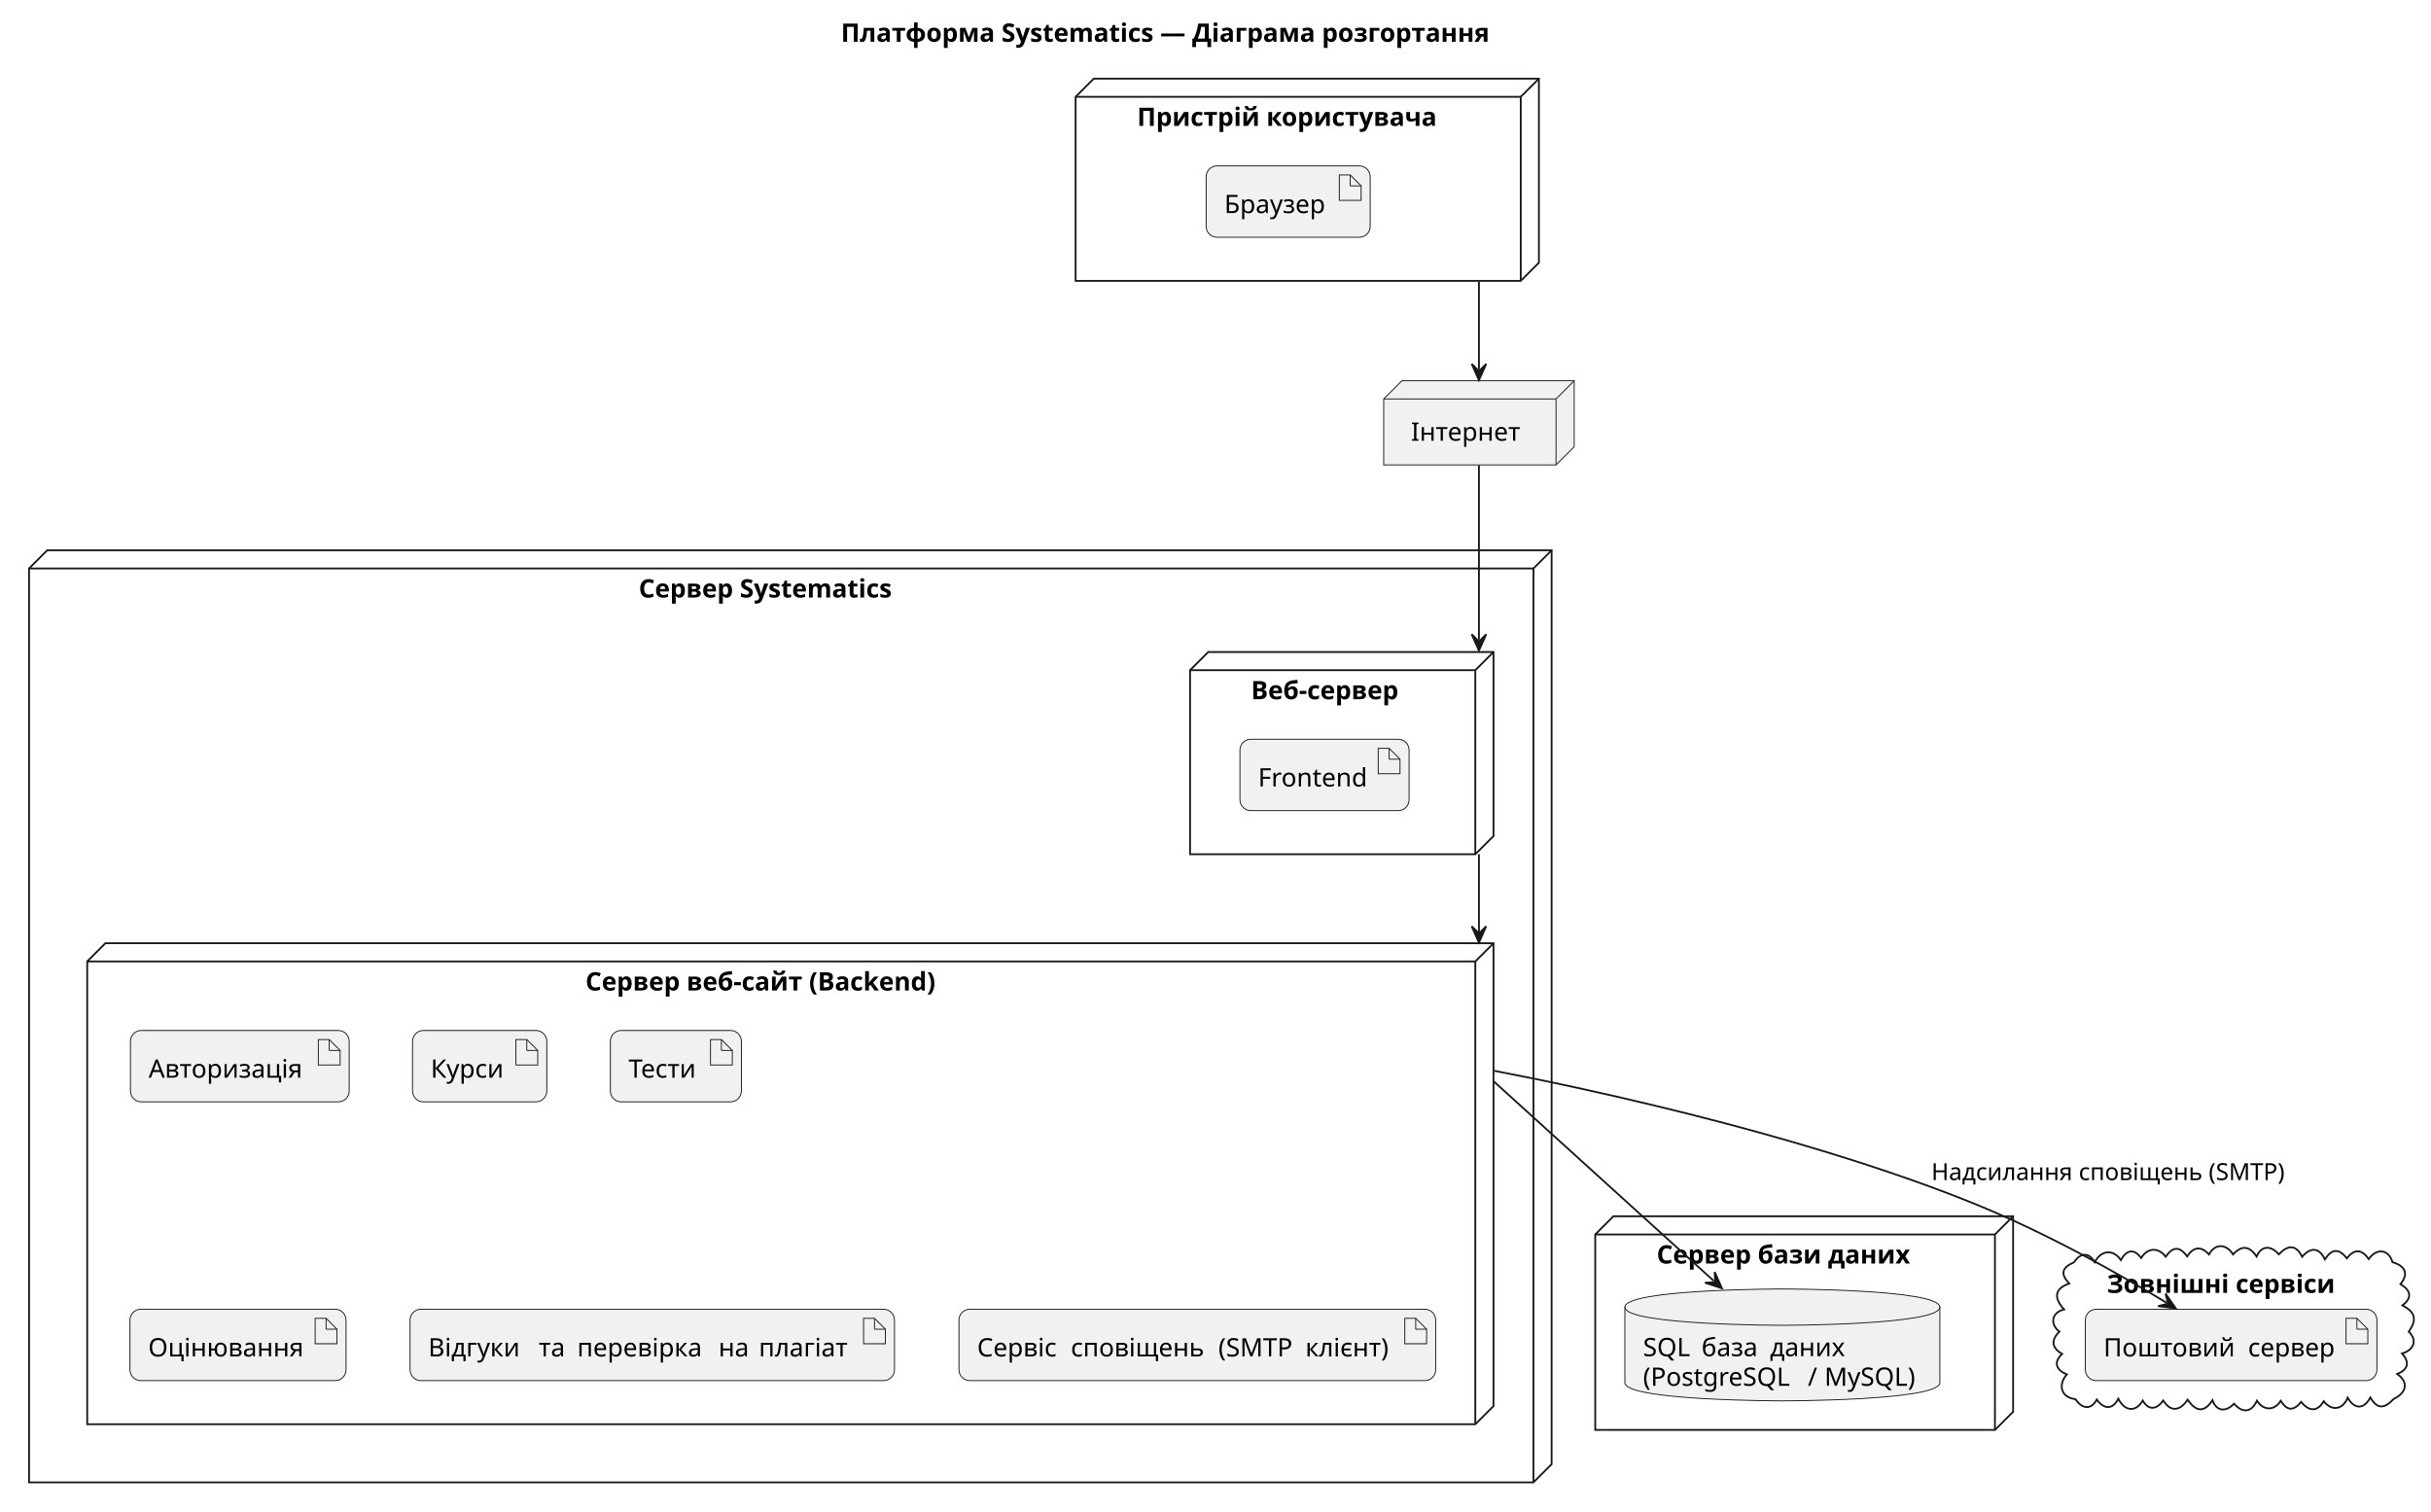
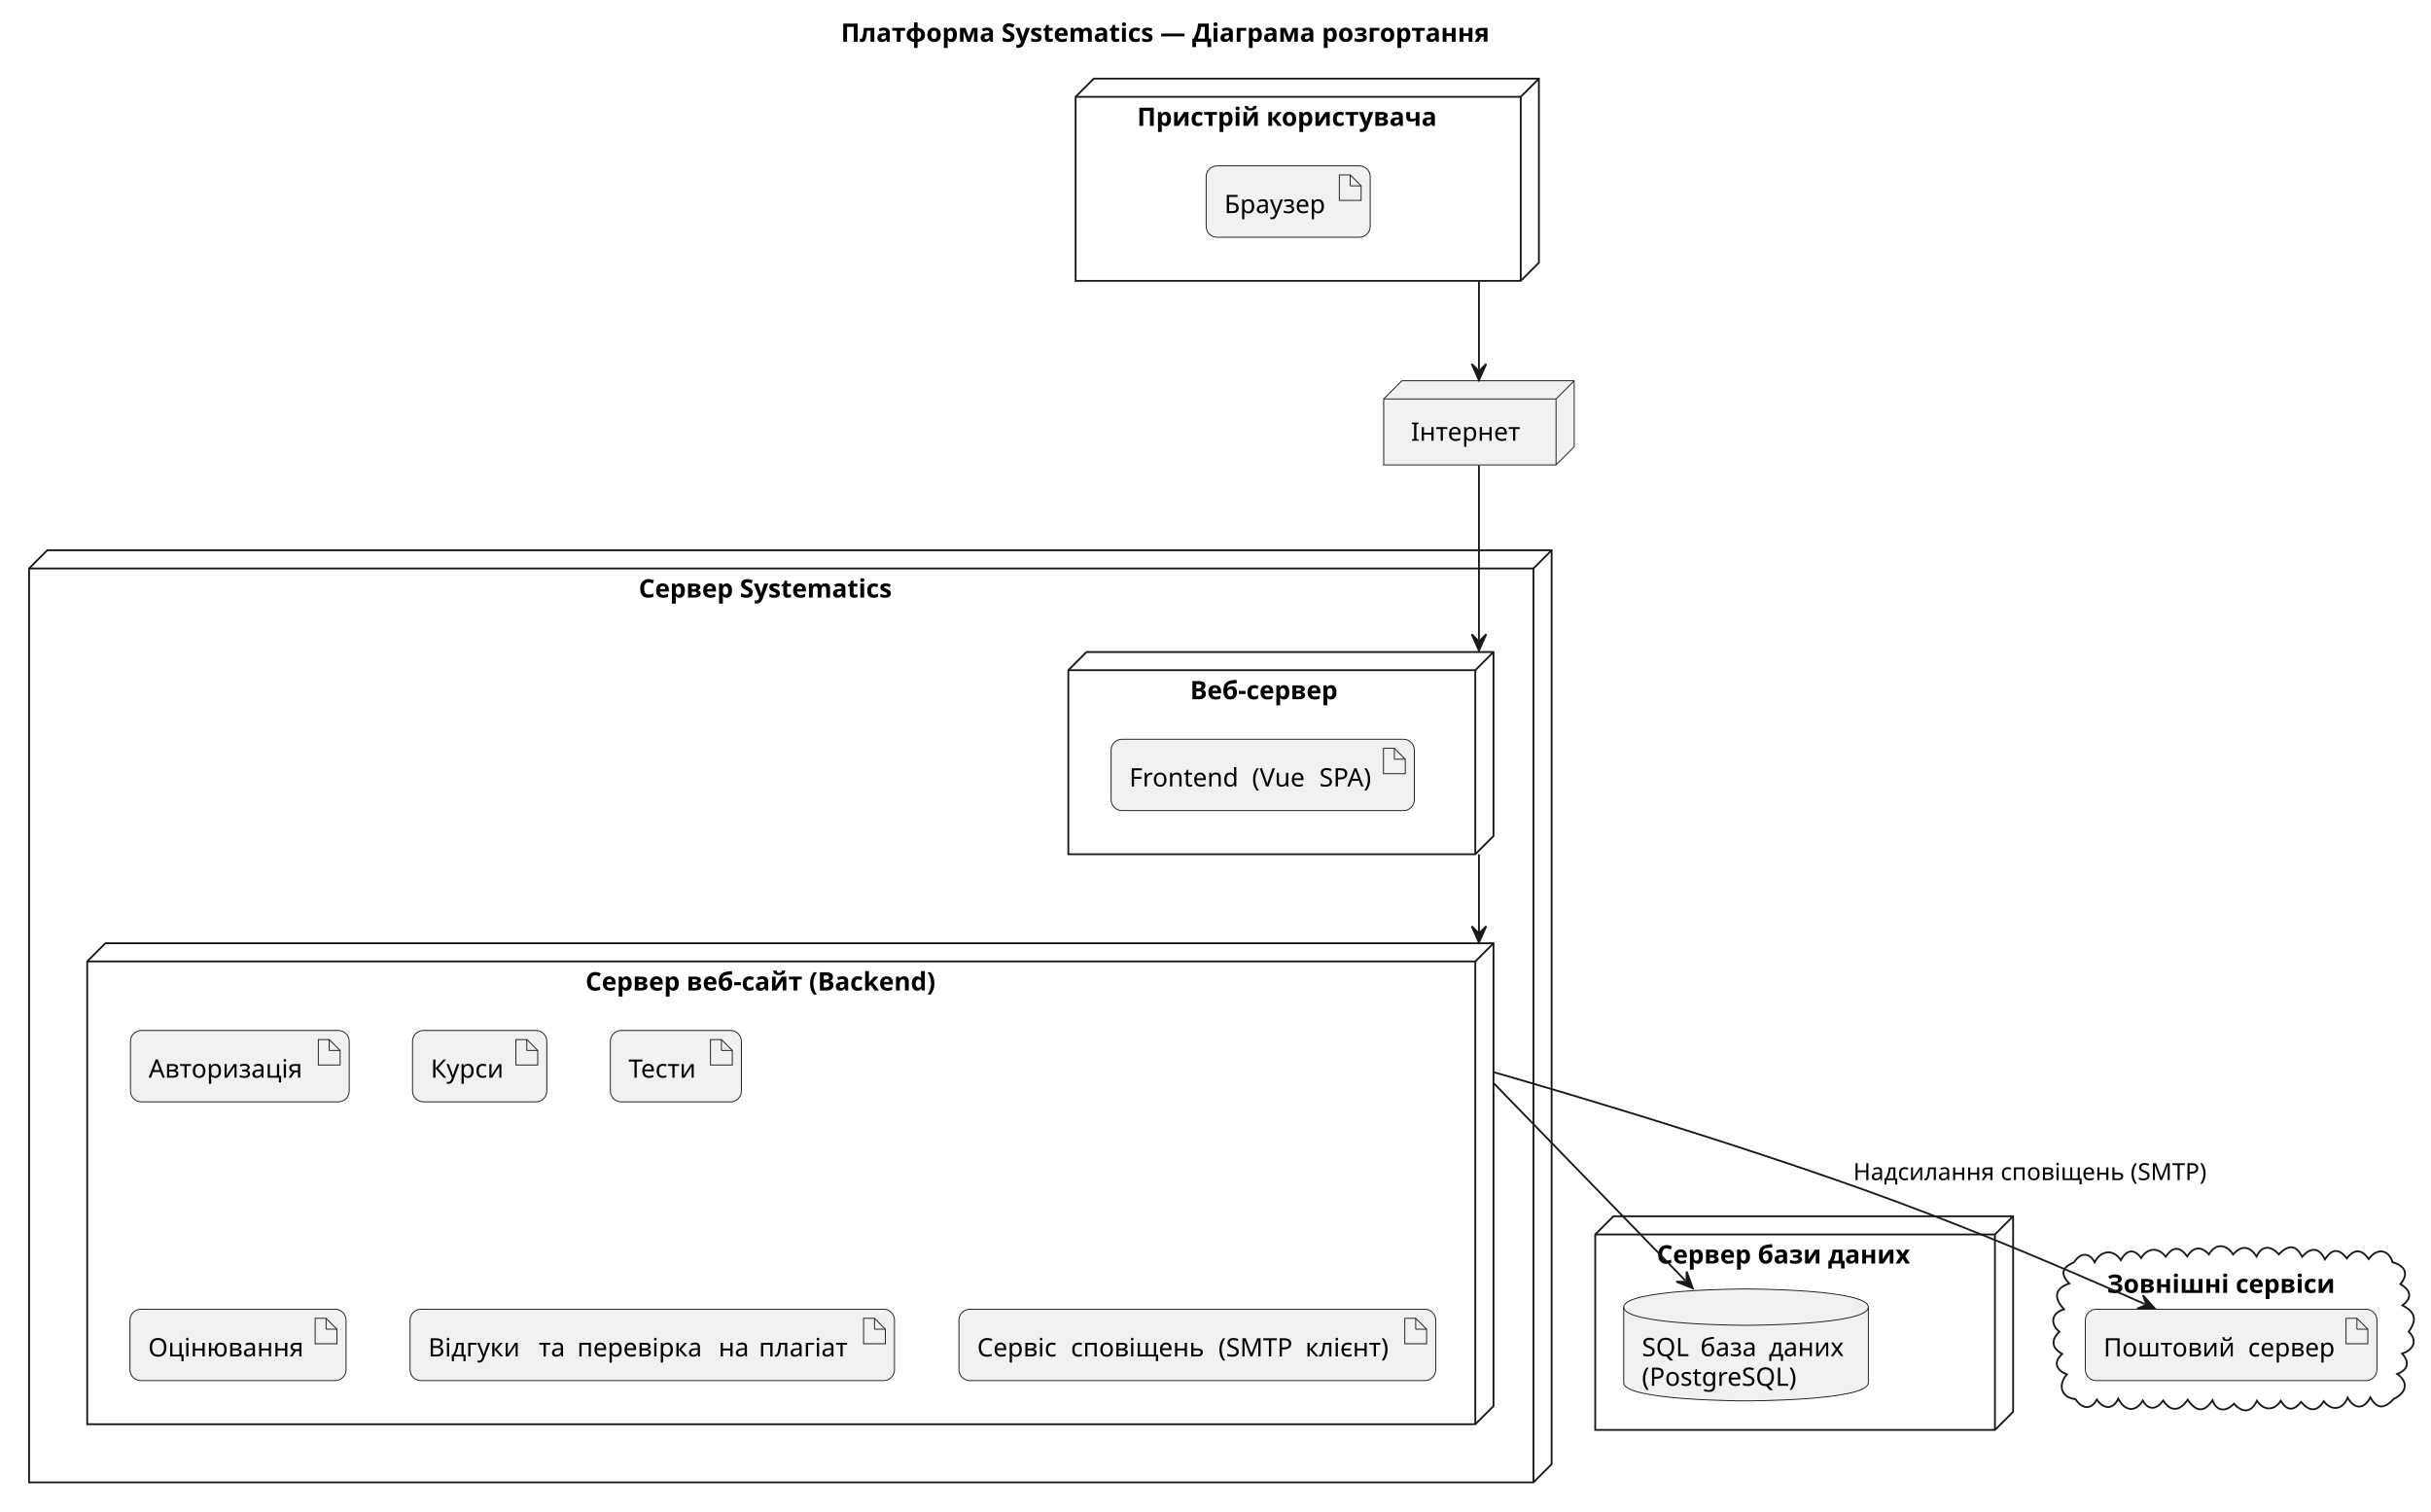
<svg xmlns="http://www.w3.org/2000/svg" contentStyleType="text/css" data-diagram-type="DESCRIPTION" height="832px" preserveAspectRatio="none" style="width:1338px;height:832px;background:#FFFFFF;" version="1.1" viewBox="0 0 1338 832" width="1338px" zoomAndPan="magnify">
  <defs />
  <g>
    <g class="title" data-source-line="1">
      <text fill="#000000" font-family="sans-serif" font-size="14" font-weight="bold" lengthAdjust="spacing" textLength="398.351" x="462.846" y="22.995">Платформа Systematics — Діаграма розгортання</text>
    </g>
    <g class="cluster" data-entity="Client" data-source-line="11" data-uid="ent0002" id="cluster_Client">
      <polygon fill="none" points="592,53.297,602,43.297,847,43.297,847,144.587,837,154.587,592,154.587,592,53.297" style="stroke:#181818;stroke-width:1;" />
      <line style="stroke:#181818;stroke-width:1;" x1="837" x2="847" y1="53.297" y2="43.297" />
      <line style="stroke:#181818;stroke-width:1;" x1="592" x2="837" y1="53.297" y2="53.297" />
      <line style="stroke:#181818;stroke-width:1;" x1="837" x2="837" y1="53.297" y2="154.587" />
      <text fill="#000000" font-family="sans-serif" font-size="14" font-weight="bold" lengthAdjust="spacing" textLength="179.32" x="625.84" y="69.292">Пристрій користувача</text>
    </g>
    <g class="cluster" data-entity="Server" data-source-line="19" data-uid="ent0005" id="cluster_Server">
      <polygon fill="none" points="16,312.887,26,302.887,854,302.887,854,805.927,844,815.927,16,815.927,16,312.887" style="stroke:#181818;stroke-width:1;" />
      <line style="stroke:#181818;stroke-width:1;" x1="844" x2="854" y1="312.887" y2="302.887" />
      <line style="stroke:#181818;stroke-width:1;" x1="16" x2="844" y1="312.887" y2="312.887" />
      <line style="stroke:#181818;stroke-width:1;" x1="844" x2="844" y1="312.887" y2="815.927" />
      <text fill="#000000" font-family="sans-serif" font-size="14" font-weight="bold" lengthAdjust="spacing" textLength="158.929" x="351.536" y="328.882">Сервер Systematics</text>
    </g>
    <g class="cluster" data-entity="WebServer" data-source-line="21" data-uid="ent0006" id="cluster_WebServer">
-       <polygon fill="none" points="655,368.887,665,358.887,822,358.887,822,460.187,812,470.187,655,470.187,655,368.887" style="stroke:#181818;stroke-width:1;" />
+       <polygon fill="none" points="588,368.887,598,358.887,822,358.887,822,460.187,812,470.187,588,470.187,588,368.887" style="stroke:#181818;stroke-width:1;" />
      <line style="stroke:#181818;stroke-width:1;" x1="812" x2="822" y1="368.887" y2="358.887" />
-       <line style="stroke:#181818;stroke-width:1;" x1="655" x2="812" y1="368.887" y2="368.887" />
+       <line style="stroke:#181818;stroke-width:1;" x1="588" x2="812" y1="368.887" y2="368.887" />
      <line style="stroke:#181818;stroke-width:1;" x1="812" x2="812" y1="368.887" y2="470.187" />
-       <text fill="#000000" font-family="sans-serif" font-size="14" font-weight="bold" lengthAdjust="spacing" textLength="91.943" x="688.528" y="384.882">Веб-сервер</text>
+       <text fill="#000000" font-family="sans-serif" font-size="14" font-weight="bold" lengthAdjust="spacing" textLength="91.943" x="655.028" y="384.882">Веб-сервер</text>
    </g>
    <g class="cluster" data-entity="Backend" data-source-line="25" data-uid="ent0008" id="cluster_Backend">
      <polygon fill="none" points="48,529.187,58,519.187,822,519.187,822,773.927,812,783.927,48,783.927,48,529.187" style="stroke:#181818;stroke-width:1;" />
      <line style="stroke:#181818;stroke-width:1;" x1="812" x2="822" y1="529.187" y2="519.187" />
      <line style="stroke:#181818;stroke-width:1;" x1="48" x2="812" y1="529.187" y2="529.187" />
      <line style="stroke:#181818;stroke-width:1;" x1="812" x2="812" y1="529.187" y2="783.927" />
      <text fill="#000000" font-family="sans-serif" font-size="14" font-weight="bold" lengthAdjust="spacing" textLength="217.533" x="322.233" y="545.182">Сервер веб-сайт (Backend)</text>
    </g>
    <g class="cluster" data-entity="DBServer" data-source-line="36" data-uid="ent0015" id="cluster_DBServer">
      <polygon fill="none" points="878,679.477,888,669.477,1108,669.477,1108,777.077,1098,787.077,878,787.077,878,679.477" style="stroke:#181818;stroke-width:1;" />
      <line style="stroke:#181818;stroke-width:1;" x1="1098" x2="1108" y1="679.477" y2="669.477" />
      <line style="stroke:#181818;stroke-width:1;" x1="878" x2="1098" y1="679.477" y2="679.477" />
      <line style="stroke:#181818;stroke-width:1;" x1="1098" x2="1098" y1="679.477" y2="787.077" />
      <text fill="#000000" font-family="sans-serif" font-size="14" font-weight="bold" lengthAdjust="spacing" textLength="154.349" x="911.826" y="695.472">Сервер бази даних</text>
    </g>
    <g class="cluster" data-entity="External" data-source-line="41" data-uid="ent0017" id="cluster_External">
      <path d="M1141.565,694.791 C1144.735,689.66 1149.708,688.93 1152.915,694.753 C1156.152,688.324 1162.972,687.156 1167.28,693.554 C1170.352,688.113 1174.322,686.864 1178.487,692.443 C1181.878,686.732 1187.986,686.339 1191.964,691.73 C1196.016,685.98 1199.594,685.926 1203.823,691.546 C1207.185,686.181 1211.513,685.718 1215.792,690.46 C1219.388,684.048 1225.478,684.748 1229.055,690.482 C1233.831,685.145 1238.196,685.819 1241.995,691.617 C1244.882,685.075 1250.251,685.726 1254.231,690.427 C1259.069,685.373 1263.515,684.619 1267.081,691.767 C1271.632,686.45 1276.403,686.41 1279.583,693.186 C1283.545,687.204 1287.219,687.03 1291.72,692.62 C1295.881,687.184 1299.929,687.619 1303.742,693.007 C1307.893,687.074 1314.472,687.207 1316.837,694.743 C1323.404,696.658 1326.092,700.775 1321.194,706.823 C1326.698,710.076 1328.021,714.232 1322.262,718.515 C1329.37,722.145 1330.444,726.494 1325.727,732.961 C1331.044,738.141 1328.026,743.244 1322.081,745.019 C1326.421,749.799 1325.394,753.951 1319.389,756.252 C1326.252,761.097 1323.999,766.937 1317.525,769.969 C1312.752,775.015 1308.639,776.318 1304.618,769.173 C1301.035,775.965 1295.86,775.767 1292.121,769.321 C1289.588,775.908 1283.341,776.971 1278.976,771.282 C1275.2,777.502 1270.639,776.698 1266.518,771.664 C1262.374,776.67 1258.863,776.716 1255.286,771.066 C1251.749,776.717 1245.675,776.468 1242.195,770.999 C1239.091,777.679 1234.191,777.848 1229.566,772.612 C1225.489,777.052 1220.055,777.286 1217.741,770.718 C1212.992,777.953 1208.532,776.884 1204.064,770.437 C1200.099,776.348 1194.989,777.697 1190.611,770.872 C1187.256,775.589 1182.777,776.804 1179.374,770.923 C1175.075,778.003 1169.145,776.315 1165.875,769.894 C1162.759,776.315 1157.624,775.512 1154.06,770.351 C1150.598,776.689 1145.567,775.038 1142.313,770.132 C1134.043,769.159 1132.704,762.058 1137.564,756.508 C1131.881,754.138 1129.855,750.045 1134.987,745.209 C1129.215,741.916 1128.685,737.614 1133.466,733.006 C1128.055,728.607 1129.195,722.508 1136.06,720.696 C1130.625,714.893 1130.258,709.432 1138.916,706.456 C1133.667,701.026 1135.076,697.555 1141.565,694.791" fill="none" style="stroke:#181818;stroke-width:1;" />
      <text fill="#000000" font-family="sans-serif" font-size="14" font-weight="bold" lengthAdjust="spacing" textLength="136.691" x="1159.654" y="711.622">Зовнішні сервіси</text>
    </g>
    <g class="entity" data-entity="Browser" data-source-line="12" data-uid="ent0003" id="entity_Browser">
      <rect fill="#F1F1F1" height="39.297" rx="6" ry="6" style="stroke:#181818;stroke-width:0.5;" width="90.3" x="663.85" y="91.297" />
      <polygon fill="#F1F1F1" points="737.15,96.297,737.15,110.297,749.15,110.297,749.15,102.297,743.15,96.297,737.15,96.297" style="stroke:#181818;stroke-width:0.5;" />
      <line style="stroke:#181818;stroke-width:0.5;" x1="743.15" x2="743.15" y1="96.297" y2="102.297" />
      <line style="stroke:#181818;stroke-width:0.5;" x1="749.15" x2="743.15" y1="102.297" y2="102.297" />
      <text fill="#000000" font-family="sans-serif" font-size="14" lengthAdjust="spacing" textLength="60.3" x="673.85" y="117.292">Браузер</text>
    </g>
    <g class="entity" data-entity="Frontend" data-source-line="22" data-uid="ent0007" id="entity_Frontend">
-       <rect fill="#F1F1F1" height="39.297" rx="6" ry="6" style="stroke:#181818;stroke-width:0.5;" width="93.109" x="682.45" y="406.887" />
-       <polygon fill="#F1F1F1" points="758.559,411.887,758.559,425.887,770.559,425.887,770.559,417.887,764.559,411.887,758.559,411.887" style="stroke:#181818;stroke-width:0.5;" />
-       <line style="stroke:#181818;stroke-width:0.5;" x1="764.559" x2="764.559" y1="411.887" y2="417.887" />
-       <line style="stroke:#181818;stroke-width:0.5;" x1="770.559" x2="764.559" y1="417.887" y2="417.887" />
-       <text fill="#000000" font-family="sans-serif" font-size="14" lengthAdjust="spacing" textLength="63.109" x="692.45" y="432.882">Frontend</text>
+       <rect fill="#F1F1F1" height="39.297" rx="6" ry="6" style="stroke:#181818;stroke-width:0.5;" width="166.903" x="611.55" y="406.887" />
+       <polygon fill="#F1F1F1" points="761.453,411.887,761.453,425.887,773.453,425.887,773.453,417.887,767.453,411.887,761.453,411.887" style="stroke:#181818;stroke-width:0.5;" />
+       <line style="stroke:#181818;stroke-width:0.5;" x1="767.453" x2="767.453" y1="411.887" y2="417.887" />
+       <line style="stroke:#181818;stroke-width:0.5;" x1="773.453" x2="767.453" y1="417.887" y2="417.887" />
+       <text fill="#000000" font-family="sans-serif" font-size="14" lengthAdjust="spacing" textLength="63.109" x="621.55" y="432.882">Frontend</text>
+       <text fill="#000000" font-family="sans-serif" font-size="14" lengthAdjust="spacing" textLength="4.45" x="684.659" y="432.882"> </text>
+       <text fill="#000000" font-family="sans-serif" font-size="14" lengthAdjust="spacing" textLength="32.525" x="689.11" y="432.882">(Vue</text>
+       <text fill="#000000" font-family="sans-serif" font-size="14" lengthAdjust="spacing" textLength="4.45" x="721.635" y="432.882"> </text>
+       <text fill="#000000" font-family="sans-serif" font-size="14" lengthAdjust="spacing" textLength="32.368" x="726.085" y="432.882">SPA)</text>
    </g>
    <g class="entity" data-entity="..........." data-source-line="26" data-uid="ent0009" id="entity_...........">
      <rect fill="#F1F1F1" height="39.297" rx="6" ry="6" style="stroke:#181818;stroke-width:0.5;" width="120.398" x="71.8" y="567.187" />
      <polygon fill="#F1F1F1" points="175.198,572.187,175.198,586.187,187.198,586.187,187.198,578.187,181.198,572.187,175.198,572.187" style="stroke:#181818;stroke-width:0.5;" />
      <line style="stroke:#181818;stroke-width:0.5;" x1="181.198" x2="181.198" y1="572.187" y2="578.187" />
      <line style="stroke:#181818;stroke-width:0.5;" x1="187.198" x2="181.198" y1="578.187" y2="578.187" />
      <text fill="#000000" font-family="sans-serif" font-size="14" lengthAdjust="spacing" textLength="90.398" x="81.8" y="593.182">Авторизація</text>
    </g>
    <g class="entity" data-entity="....." data-source-line="27" data-uid="ent0010" id="entity_.....">
      <rect fill="#F1F1F1" height="39.297" rx="6" ry="6" style="stroke:#181818;stroke-width:0.5;" width="73.907" x="227.05" y="567.187" />
      <polygon fill="#F1F1F1" points="283.957,572.187,283.957,586.187,295.957,586.187,295.957,578.187,289.957,572.187,283.957,572.187" style="stroke:#181818;stroke-width:0.5;" />
      <line style="stroke:#181818;stroke-width:0.5;" x1="289.957" x2="289.957" y1="572.187" y2="578.187" />
      <line style="stroke:#181818;stroke-width:0.5;" x1="295.957" x2="289.957" y1="578.187" y2="578.187" />
      <text fill="#000000" font-family="sans-serif" font-size="14" lengthAdjust="spacing" textLength="43.907" x="237.05" y="593.182">Курси</text>
    </g>
    <g class="entity" data-entity="....." data-source-line="28" data-uid="ent0011" id="entity_.....">
      <rect fill="#F1F1F1" height="39.297" rx="6" ry="6" style="stroke:#181818;stroke-width:0.5;" width="72.116" x="335.94" y="567.187" />
      <polygon fill="#F1F1F1" points="391.056,572.187,391.056,586.187,403.056,586.187,403.056,578.187,397.056,572.187,391.056,572.187" style="stroke:#181818;stroke-width:0.5;" />
      <line style="stroke:#181818;stroke-width:0.5;" x1="397.056" x2="397.056" y1="572.187" y2="578.187" />
      <line style="stroke:#181818;stroke-width:0.5;" x1="403.056" x2="397.056" y1="578.187" y2="578.187" />
      <text fill="#000000" font-family="sans-serif" font-size="14" lengthAdjust="spacing" textLength="42.116" x="345.94" y="593.182">Тести</text>
    </g>
    <g class="entity" data-entity=".........." data-source-line="29" data-uid="ent0012" id="entity_..........">
      <rect fill="#F1F1F1" height="39.297" rx="6" ry="6" style="stroke:#181818;stroke-width:0.5;" width="118.936" x="71.53" y="720.627" />
      <polygon fill="#F1F1F1" points="173.465,725.627,173.465,739.627,185.465,739.627,185.465,731.627,179.465,725.627,173.465,725.627" style="stroke:#181818;stroke-width:0.5;" />
      <line style="stroke:#181818;stroke-width:0.5;" x1="179.465" x2="179.465" y1="725.627" y2="731.627" />
      <line style="stroke:#181818;stroke-width:0.5;" x1="185.465" x2="179.465" y1="731.627" y2="731.627" />
      <text fill="#000000" font-family="sans-serif" font-size="14" lengthAdjust="spacing" textLength="88.936" x="81.53" y="746.622">Оцінювання</text>
    </g>
    <g class="entity" data-entity="....... .. ......... .. ......." data-source-line="30" data-uid="ent0013" id="entity_....... .. ......... .. .......">
      <rect fill="#F1F1F1" height="39.297" rx="6" ry="6" style="stroke:#181818;stroke-width:0.5;" width="266.626" x="225.69" y="720.627" />
      <polygon fill="#F1F1F1" points="475.316,725.627,475.316,739.627,487.316,739.627,487.316,731.627,481.316,725.627,475.316,725.627" style="stroke:#181818;stroke-width:0.5;" />
      <line style="stroke:#181818;stroke-width:0.5;" x1="481.316" x2="481.316" y1="725.627" y2="731.627" />
      <line style="stroke:#181818;stroke-width:0.5;" x1="487.316" x2="481.316" y1="731.627" y2="731.627" />
      <text fill="#000000" font-family="sans-serif" font-size="14" lengthAdjust="spacing" textLength="56.369" x="235.69" y="746.622">Відгуки</text>
      <text fill="#000000" font-family="sans-serif" font-size="14" lengthAdjust="spacing" textLength="4.45" x="292.059" y="746.622"> </text>
      <text fill="#000000" font-family="sans-serif" font-size="14" lengthAdjust="spacing" textLength="16.734" x="296.509" y="746.622">та</text>
      <text fill="#000000" font-family="sans-serif" font-size="14" lengthAdjust="spacing" textLength="4.45" x="313.244" y="746.622"> </text>
      <text fill="#000000" font-family="sans-serif" font-size="14" lengthAdjust="spacing" textLength="73.329" x="317.694" y="746.622">перевірка</text>
      <text fill="#000000" font-family="sans-serif" font-size="14" lengthAdjust="spacing" textLength="4.45" x="391.023" y="746.622"> </text>
      <text fill="#000000" font-family="sans-serif" font-size="14" lengthAdjust="spacing" textLength="17.732" x="395.473" y="746.622">на</text>
      <text fill="#000000" font-family="sans-serif" font-size="14" lengthAdjust="spacing" textLength="4.45" x="413.206" y="746.622"> </text>
      <text fill="#000000" font-family="sans-serif" font-size="14" lengthAdjust="spacing" textLength="54.66" x="417.656" y="746.622">плагіат</text>
    </g>
    <g class="entity" data-entity="...... ......... .SMTP ......." data-source-line="31" data-uid="ent0014" id="entity_...... ......... .SMTP .......">
      <rect fill="#F1F1F1" height="39.297" rx="6" ry="6" style="stroke:#181818;stroke-width:0.5;" width="262.394" x="527.8" y="720.627" />
      <polygon fill="#F1F1F1" points="773.194,725.627,773.194,739.627,785.194,739.627,785.194,731.627,779.194,725.627,773.194,725.627" style="stroke:#181818;stroke-width:0.5;" />
      <line style="stroke:#181818;stroke-width:0.5;" x1="779.194" x2="779.194" y1="725.627" y2="731.627" />
      <line style="stroke:#181818;stroke-width:0.5;" x1="785.194" x2="779.194" y1="731.627" y2="731.627" />
      <text fill="#000000" font-family="sans-serif" font-size="14" lengthAdjust="spacing" textLength="47.113" x="537.8" y="746.622">Сервіс</text>
      <text fill="#000000" font-family="sans-serif" font-size="14" lengthAdjust="spacing" textLength="4.45" x="584.913" y="746.622"> </text>
      <text fill="#000000" font-family="sans-serif" font-size="14" lengthAdjust="spacing" textLength="76.761" x="589.364" y="746.622">сповіщень</text>
      <text fill="#000000" font-family="sans-serif" font-size="14" lengthAdjust="spacing" textLength="4.45" x="666.124" y="746.622"> </text>
      <text fill="#000000" font-family="sans-serif" font-size="14" lengthAdjust="spacing" textLength="43.422" x="670.574" y="746.622">(SMTP</text>
      <text fill="#000000" font-family="sans-serif" font-size="14" lengthAdjust="spacing" textLength="4.45" x="713.996" y="746.622"> </text>
      <text fill="#000000" font-family="sans-serif" font-size="14" lengthAdjust="spacing" textLength="51.748" x="718.447" y="746.622">клієнт)</text>
    </g>
    <g class="entity" data-entity="DB" data-source-line="37" data-uid="ent0016" id="entity_DB">
-       <path d="M894.32,719.477 C894.32,709.477 981.002,709.477 981.002,709.477 C981.002,709.477 1067.684,709.477 1067.684,719.477 L1067.684,761.071 C1067.684,771.071 981.002,771.071 981.002,771.071 C981.002,771.071 894.32,771.071 894.32,761.071 L894.32,719.477" fill="#F1F1F1" style="stroke:#181818;stroke-width:0.5;" />
-       <path d="M894.32,719.477 C894.32,729.477 981.002,729.477 981.002,729.477 C981.002,729.477 1067.684,729.477 1067.684,719.477" fill="none" style="stroke:#181818;stroke-width:0.5;" />
-       <text fill="#000000" font-family="sans-serif" font-size="14" lengthAdjust="spacing" textLength="27.706" x="904.32" y="746.472">SQL</text>
-       <text fill="#000000" font-family="sans-serif" font-size="14" lengthAdjust="spacing" textLength="4.45" x="932.026" y="746.472"> </text>
-       <text fill="#000000" font-family="sans-serif" font-size="14" lengthAdjust="spacing" textLength="33.236" x="936.476" y="746.472">база</text>
-       <text fill="#000000" font-family="sans-serif" font-size="14" lengthAdjust="spacing" textLength="4.45" x="969.713" y="746.472"> </text>
-       <text fill="#000000" font-family="sans-serif" font-size="14" lengthAdjust="spacing" textLength="44.796" x="974.163" y="746.472">даних</text>
-       <text fill="#000000" font-family="sans-serif" font-size="14" lengthAdjust="spacing" textLength="86.215" x="904.32" y="762.769">(PostgreSQL</text>
-       <text fill="#000000" font-family="sans-serif" font-size="14" lengthAdjust="spacing" textLength="4.45" x="990.535" y="762.769"> </text>
-       <text fill="#000000" font-family="sans-serif" font-size="14" lengthAdjust="spacing" textLength="4.717" x="994.985" y="762.769">/</text>
-       <text fill="#000000" font-family="sans-serif" font-size="14" lengthAdjust="spacing" textLength="4.45" x="999.702" y="762.769"> </text>
-       <text fill="#000000" font-family="sans-serif" font-size="14" lengthAdjust="spacing" textLength="53.532" x="1004.152" y="762.769">MySQL)</text>
+       <path d="M893.68,719.477 C893.68,709.477 960.999,709.477 960.999,709.477 C960.999,709.477 1028.319,709.477 1028.319,719.477 L1028.319,761.071 C1028.319,771.071 960.999,771.071 960.999,771.071 C960.999,771.071 893.68,771.071 893.68,761.071 L893.68,719.477" fill="#F1F1F1" style="stroke:#181818;stroke-width:0.5;" />
+       <path d="M893.68,719.477 C893.68,729.477 960.999,729.477 960.999,729.477 C960.999,729.477 1028.319,729.477 1028.319,719.477" fill="none" style="stroke:#181818;stroke-width:0.5;" />
+       <text fill="#000000" font-family="sans-serif" font-size="14" lengthAdjust="spacing" textLength="27.706" x="903.68" y="746.472">SQL</text>
+       <text fill="#000000" font-family="sans-serif" font-size="14" lengthAdjust="spacing" textLength="4.45" x="931.386" y="746.472"> </text>
+       <text fill="#000000" font-family="sans-serif" font-size="14" lengthAdjust="spacing" textLength="33.236" x="935.836" y="746.472">база</text>
+       <text fill="#000000" font-family="sans-serif" font-size="14" lengthAdjust="spacing" textLength="4.45" x="969.073" y="746.472"> </text>
+       <text fill="#000000" font-family="sans-serif" font-size="14" lengthAdjust="spacing" textLength="44.796" x="973.523" y="746.472">даних</text>
+       <text fill="#000000" font-family="sans-serif" font-size="14" lengthAdjust="spacing" textLength="91.677" x="903.68" y="762.769">(PostgreSQL)</text>
    </g>
    <g class="entity" data-entity="MailServer" data-source-line="42" data-uid="ent0018" id="entity_MailServer">
      <rect fill="#F1F1F1" height="39.297" rx="6" ry="6" style="stroke:#181818;stroke-width:0.5;" width="160.471" x="1147.76" y="720.627" />
      <polygon fill="#F1F1F1" points="1291.231,725.627,1291.231,739.627,1303.231,739.627,1303.231,731.627,1297.231,725.627,1291.231,725.627" style="stroke:#181818;stroke-width:0.5;" />
      <line style="stroke:#181818;stroke-width:0.5;" x1="1297.231" x2="1297.231" y1="725.627" y2="731.627" />
      <line style="stroke:#181818;stroke-width:0.5;" x1="1303.231" x2="1297.231" y1="731.627" y2="731.627" />
      <text fill="#000000" font-family="sans-serif" font-size="14" lengthAdjust="spacing" textLength="75.072" x="1157.76" y="746.622">Поштовий</text>
      <text fill="#000000" font-family="sans-serif" font-size="14" lengthAdjust="spacing" textLength="4.45" x="1232.832" y="746.622"> </text>
      <text fill="#000000" font-family="sans-serif" font-size="14" lengthAdjust="spacing" textLength="50.948" x="1237.283" y="746.622">сервер</text>
    </g>
    <g class="entity" data-entity="Internet" data-source-line="16" data-uid="ent0004" id="entity_Internet">
      <polygon fill="#F1F1F1" points="761.57,219.587,771.57,209.587,866.429,209.587,866.429,245.884,856.429,255.884,761.57,255.884,761.57,219.587" style="stroke:#181818;stroke-width:0.5;" />
      <line style="stroke:#181818;stroke-width:0.5;" x1="856.429" x2="866.429" y1="219.587" y2="209.587" />
      <line style="stroke:#181818;stroke-width:0.5;" x1="761.57" x2="856.429" y1="219.587" y2="219.587" />
      <line style="stroke:#181818;stroke-width:0.5;" x1="856.429" x2="856.429" y1="219.587" y2="255.884" />
      <text fill="#000000" font-family="sans-serif" font-size="14" lengthAdjust="spacing" textLength="64.859" x="776.57" y="242.582">Інтернет</text>
    </g>
    <g class="link" data-entity-1="Client" data-entity-2="Internet" data-source-line="46" data-uid="lnk19" id="link_Client_Internet">
      <path d="M814,155.029 C814,155.189 814,155.348 814,155.508 C814,155.828 814,156.149 814,156.47 C814,159.04 814,161.65 814,164.28 C814,169.539 814,174.878 814,180.13 C814,190.634 814,194.792 814,203.277" fill="none" id="Client-to-Internet" style="stroke:#181818;stroke-width:1;" />
      <polygon fill="#181818" points="814,209.277,818,200.277,814,204.277,810,200.277,814,209.277" style="stroke:#181818;stroke-width:1;" />
    </g>
    <g class="link" data-entity-1="Internet" data-entity-2="WebServer" data-source-line="47" data-uid="lnk20" id="link_Internet_WebServer">
      <path d="M814,256.117 C814,281.017 814,316.447 814,352.103" fill="none" id="Internet-to-WebServer" style="stroke:#181818;stroke-width:1;" />
      <polygon fill="#181818" points="814,358.103,818,349.103,814,353.103,810,349.103,814,358.103" style="stroke:#181818;stroke-width:1;" />
    </g>
    <g class="link" data-entity-1="WebServer" data-entity-2="Backend" data-source-line="48" data-uid="lnk21" id="link_WebServer_Backend">
      <path d="M814,470.233 C814,470.772 814,471.313 814,471.857 C814,474.035 814,476.256 814,478.512 C814,487.538 814,497.126 814,506.713 C814,509.11 814,511.507 814,513.895 C814,515.089 814,516.28 814,517.469 C814,517.766 814,518.063 814,518.36 C814,518.508 814,512.656 814,512.804" fill="none" id="WebServer-to-Backend" style="stroke:#181818;stroke-width:1;" />
      <polygon fill="#181818" points="814,518.804,818,509.804,814,513.804,810,509.804,814,518.804" style="stroke:#181818;stroke-width:1;" />
    </g>
    <g class="link" data-entity-1="Backend" data-entity-2="DB" data-source-line="49" data-uid="lnk22" id="link_Backend_DB">
-       <path d="M822.06,595.145 C822.165,595.24 822.271,595.336 822.377,595.433 C822.804,595.82 823.246,596.22 823.701,596.633 C825.523,598.285 827.569,600.14 829.812,602.174 C838.784,610.311 850.908,621.304 864.408,633.547 C891.408,658.032 919.47,683.481 943.295,705.086" fill="none" id="Backend-to-DB" style="stroke:#181818;stroke-width:1;" />
-       <polygon fill="#181818" points="947.74,709.117,943.76,700.108,944.036,705.758,938.386,706.034,947.74,709.117" style="stroke:#181818;stroke-width:1;" />
+       <path d="M822.241,596.326 C822.34,596.427 822.439,596.53 822.539,596.633 C824.143,598.285 825.943,600.14 827.918,602.174 C835.815,610.311 846.486,621.304 858.369,633.547 C882.135,658.032 906.571,683.206 927.541,704.811" fill="none" id="Backend-to-DB" style="stroke:#181818;stroke-width:1;" />
+       <polygon fill="#181818" points="931.72,709.117,928.322,699.873,928.238,705.529,922.581,705.445,931.72,709.117" style="stroke:#181818;stroke-width:1;" />
    </g>
    <g class="link" data-entity-1="Backend" data-entity-2="MailServer" data-source-line="50" data-uid="lnk23" id="link_Backend_MailServer">
-       <path d="M822.397,589.395 C827.212,590.31 833.961,591.623 842.283,593.316 C858.925,596.702 881.857,601.613 908.195,607.919 C960.87,620.532 1027.165,638.727 1084,661.477 C1124.89,677.847 1163.916,699.812 1192.406,717.042" fill="none" id="Backend-to-MailServer" style="stroke:#181818;stroke-width:1;" />
-       <polygon fill="#181818" points="1197.54,720.147,1191.909,712.067,1193.262,717.559,1187.769,718.912,1197.54,720.147" style="stroke:#181818;stroke-width:1;" />
-       <text fill="#000000" font-family="sans-serif" font-size="13" lengthAdjust="spacing" textLength="208.356" x="1063" y="649.544">Надсилання сповіщень (SMTP)</text>
+       <path d="M822.219,590.171 C822.355,590.21 822.492,590.249 822.631,590.289 C823.186,590.448 823.766,590.615 824.371,590.788 C825.58,591.136 826.886,591.512 828.284,591.916 C831.081,592.725 834.248,593.643 837.748,594.664 C851.747,598.75 871.075,604.475 893.375,611.313 C937.975,624.989 994.465,643.117 1044,661.477 C1093.43,679.807 1143.548,701.358 1180.568,717.828" fill="none" id="Backend-to-MailServer" style="stroke:#181818;stroke-width:1;" />
+       <polygon fill="#181818" points="1186.05,720.267,1179.453,712.954,1181.482,718.235,1176.201,720.263,1186.05,720.267" style="stroke:#181818;stroke-width:1;" />
+       <text fill="#000000" font-family="sans-serif" font-size="13" lengthAdjust="spacing" textLength="208.356" x="1020" y="649.544">Надсилання сповіщень (SMTP)</text>
    </g>
  </g>
</svg>
